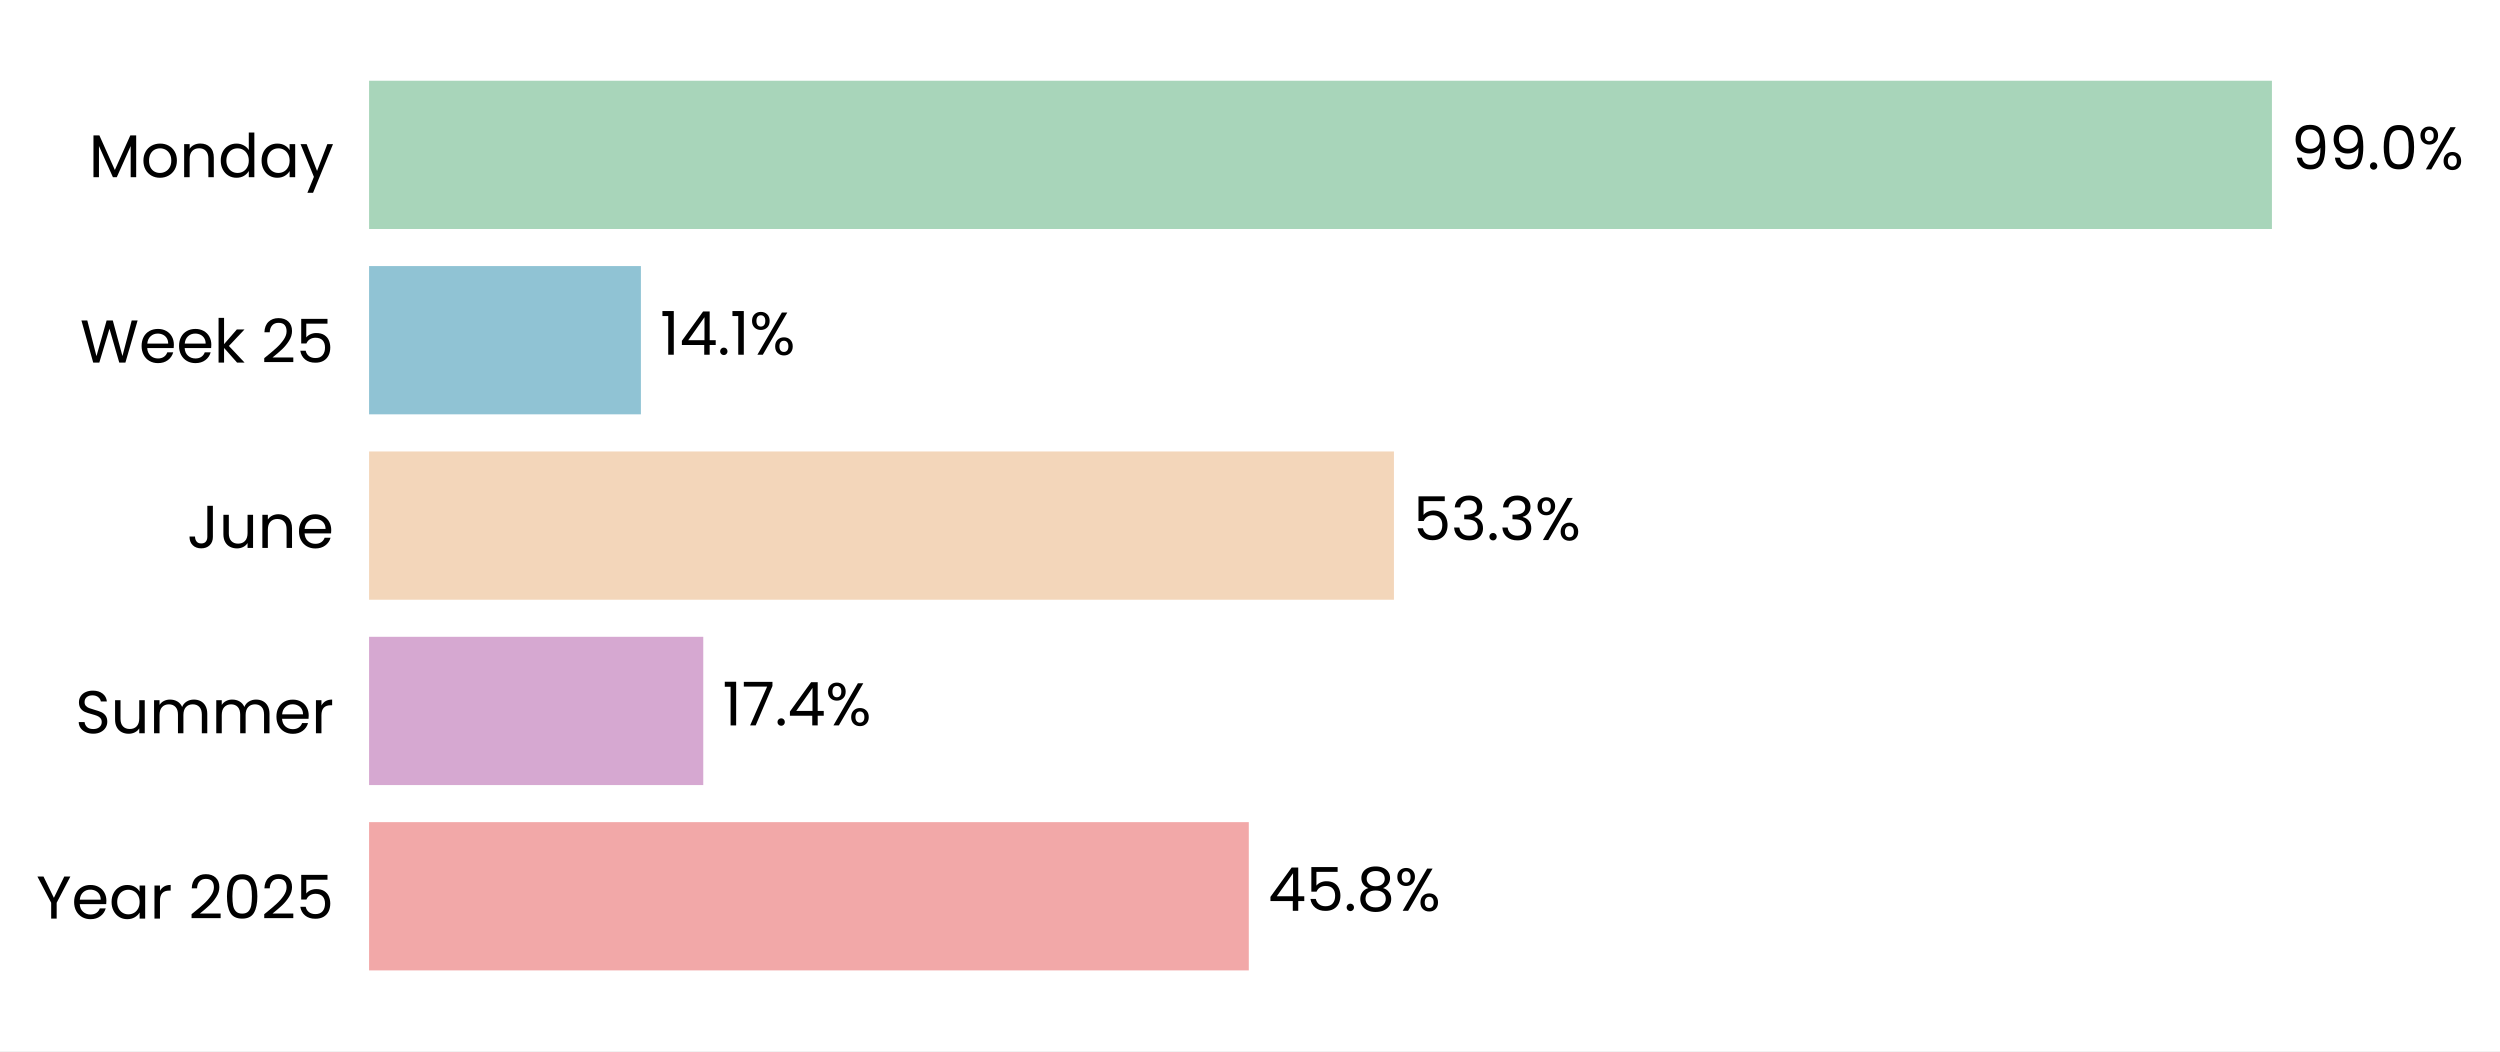
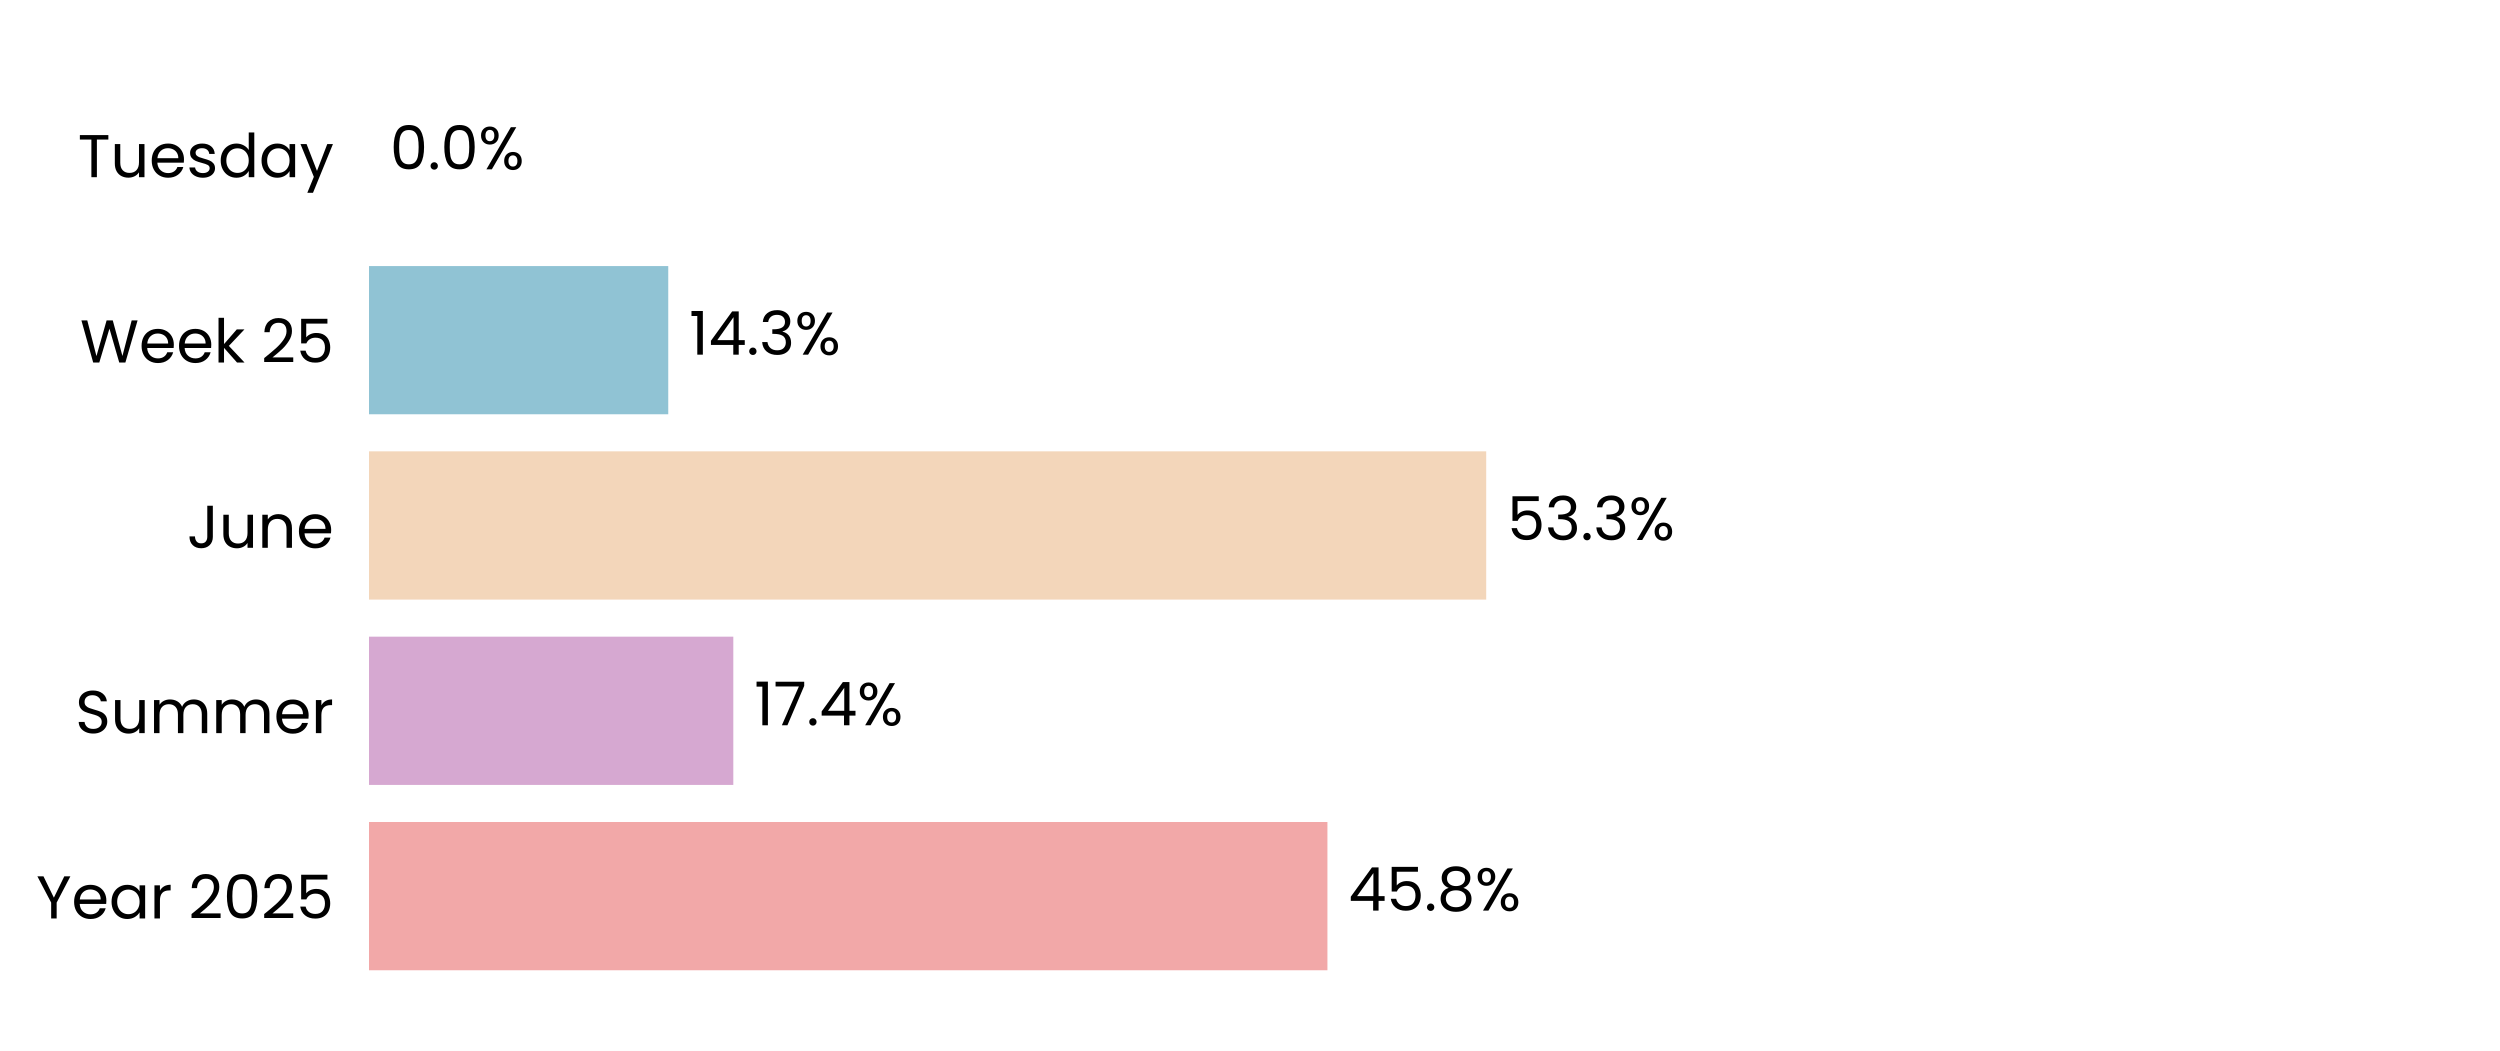
- <svg xmlns="http://www.w3.org/2000/svg" xmlns:xlink="http://www.w3.org/1999/xlink" width="496.599pt" height="208.8pt" viewBox="0 0 496.599 208.8" version="1.1">
+ <svg xmlns="http://www.w3.org/2000/svg" xmlns:xlink="http://www.w3.org/1999/xlink" width="496.691pt" height="208.8pt" viewBox="0 0 496.691 208.8" version="1.1">
  <defs>
    <style type="text/css">*{stroke-linejoin: round; stroke-linecap: butt}</style>
  </defs>
  <g id="figure_1">
    <g id="patch_1">
-       <path d="M 0 208.8  L 496.599 208.8  L 496.599 0  L 0 0  z " style="fill: #ffffff" />
+       <path d="M 0 208.8  L 496.691 208.8  L 496.691 0  L 0 0  z " style="fill: #ffffff" />
    </g>
    <g id="axes_1">
      <g id="patch_2">
-         <path d="M 73.311 201.6  L 455.274 201.6  L 455.274 7.2  L 73.311 7.2  z " style="fill: #ffffff" />
+         <path d="M 73.311 201.6  L 489.491 201.6  L 489.491 7.2  L 73.311 7.2  z " style="fill: #ffffff" />
      </g>
      <g id="patch_3">
-         <path d="M 73.311 192.764  L 248.061 192.764  L 248.061 163.309  L 73.311 163.309  z " clip-path="url(#p847430d729)" style="fill: #f2a8a8" />
+         <path d="M 73.311 192.764  L 263.728 192.764  L 263.728 163.309  L 73.311 163.309  z " clip-path="url(#pe39656b1f9)" style="fill: #f2a8a8" />
      </g>
      <g id="patch_4">
-         <path d="M 73.311 155.945  L 139.696 155.945  L 139.696 126.491  L 73.311 126.491  z " clip-path="url(#p847430d729)" style="fill: #d6a8d1" />
+         <path d="M 73.311 155.945  L 145.69 155.945  L 145.69 126.491  L 73.311 126.491  z " clip-path="url(#pe39656b1f9)" style="fill: #d6a8d1" />
      </g>
      <g id="patch_5">
-         <path d="M 73.311 119.127  L 276.892 119.127  L 276.892 89.673  L 73.311 89.673  z " clip-path="url(#p847430d729)" style="fill: #f3d6ba" />
+         <path d="M 73.311 119.127  L 295.274 119.127  L 295.274 89.673  L 73.311 89.673  z " clip-path="url(#pe39656b1f9)" style="fill: #f3d6ba" />
      </g>
      <g id="patch_6">
-         <path d="M 73.311 82.309  L 127.309 82.309  L 127.309 52.855  L 73.311 52.855  z " clip-path="url(#p847430d729)" style="fill: #90c3d4" />
+         <path d="M 73.311 82.309  L 132.766 82.309  L 132.766 52.855  L 73.311 52.855  z " clip-path="url(#pe39656b1f9)" style="fill: #90c3d4" />
      </g>
      <g id="patch_7">
-         <path d="M 73.311 45.491  L 451.295 45.491  L 451.295 16.036  L 73.311 16.036  z " clip-path="url(#p847430d729)" style="fill: #a8d5ba" />
+         <path d="M 73.311 45.491  L 73.311 45.491  L 73.311 16.036  L 73.311 16.036  z " clip-path="url(#pe39656b1f9)" style="fill: #a8d5ba" />
      </g>
      <g id="matplotlib.axis_1">
        <g id="ytick_1">
          <g id="text_1">
            <g transform="translate(7.2 182.4764) scale(0.12 -0.12)">
              <defs>
                <path id="Poppins-Regular-59" d="M 3616 4461  L 2163 1683  L 2163 0  L 1581 0  L 1581 1683  L 122 4461  L 768 4461  L 1869 2202  L 2970 4461  L 3616 4461  z " transform="scale(0.015625)" />
                <path id="Poppins-Regular-65" d="M 3693 1888  Q 3693 1722 3674 1536  L 870 1536  Q 902 1018 1225 726  Q 1549 435 2010 435  Q 2387 435 2640 611  Q 2893 787 2995 1082  L 3622 1082  Q 3482 576 3059 259  Q 2637 -58 2010 -58  Q 1510 -58 1116 166  Q 723 390 499 803  Q 275 1216 275 1760  Q 275 2304 492 2713  Q 710 3123 1104 3344  Q 1498 3565 2010 3565  Q 2509 3565 2893 3347  Q 3277 3130 3485 2749  Q 3693 2368 3693 1888  z M 3091 2010  Q 3091 2342 2944 2582  Q 2797 2822 2544 2947  Q 2291 3072 1984 3072  Q 1542 3072 1232 2790  Q 922 2509 877 2010  L 3091 2010  z " transform="scale(0.015625)" />
                <path id="Poppins-Regular-61" d="M 275 1766  Q 275 2304 492 2710  Q 710 3117 1091 3341  Q 1472 3565 1939 3565  Q 2400 3565 2739 3366  Q 3078 3168 3245 2867  L 3245 3507  L 3834 3507  L 3834 0  L 3245 0  L 3245 653  Q 3072 346 2729 144  Q 2387 -58 1933 -58  Q 1466 -58 1088 172  Q 710 403 492 819  Q 275 1235 275 1766  z M 3245 1760  Q 3245 2157 3085 2451  Q 2925 2746 2653 2902  Q 2381 3059 2054 3059  Q 1728 3059 1459 2905  Q 1190 2752 1030 2457  Q 870 2163 870 1766  Q 870 1363 1030 1065  Q 1190 768 1459 611  Q 1728 454 2054 454  Q 2381 454 2653 611  Q 2925 768 3085 1065  Q 3245 1363 3245 1760  z " transform="scale(0.015625)" />
                <path id="Poppins-Regular-72" d="M 1075 2938  Q 1229 3238 1513 3404  Q 1798 3571 2208 3571  L 2208 2970  L 2054 2970  Q 1075 2970 1075 1907  L 1075 0  L 493 0  L 493 3507  L 1075 3507  L 1075 2938  z " transform="scale(0.015625)" />
                <path id="Poppins-Regular-20" transform="scale(0.015625)" />
                <path id="Poppins-Regular-32" d="M 326 467  Q 1139 1120 1600 1539  Q 2061 1958 2377 2416  Q 2694 2874 2694 3315  Q 2694 3731 2492 3971  Q 2291 4211 1843 4211  Q 1408 4211 1168 3939  Q 928 3667 909 3213  L 346 3213  Q 371 3930 780 4320  Q 1190 4710 1837 4710  Q 2496 4710 2883 4345  Q 3270 3981 3270 3341  Q 3270 2810 2953 2307  Q 2637 1805 2233 1424  Q 1830 1043 1203 538  L 3405 538  L 3405 51  L 326 51  L 326 467  z " transform="scale(0.015625)" />
                <path id="Poppins-Regular-30" d="M 397 2362  Q 397 3462 755 4080  Q 1114 4698 2010 4698  Q 2899 4698 3257 4080  Q 3616 3462 3616 2362  Q 3616 1242 3257 621  Q 2899 0 2010 0  Q 1114 0 755 621  Q 397 1242 397 2362  z M 3040 2362  Q 3040 2918 2966 3305  Q 2893 3693 2665 3929  Q 2438 4166 2010 4166  Q 1574 4166 1347 3929  Q 1120 3693 1046 3305  Q 973 2918 973 2362  Q 973 1786 1046 1395  Q 1120 1005 1347 768  Q 1574 531 2010 531  Q 2438 531 2665 768  Q 2893 1005 2966 1395  Q 3040 1786 3040 2362  z " transform="scale(0.015625)" />
                <path id="Poppins-Regular-35" d="M 3347 4122  L 1101 4122  L 1101 2662  Q 1248 2867 1536 2998  Q 1824 3130 2157 3130  Q 2688 3130 3021 2909  Q 3354 2688 3498 2339  Q 3642 1990 3642 1600  Q 3642 1139 3469 774  Q 3296 410 2941 198  Q 2586 -13 2061 -13  Q 1389 -13 973 332  Q 557 678 467 1254  L 1037 1254  Q 1120 890 1389 685  Q 1658 480 2067 480  Q 2573 480 2829 784  Q 3085 1088 3085 1587  Q 3085 2086 2829 2358  Q 2573 2630 2074 2630  Q 1734 2630 1481 2467  Q 1229 2304 1114 2022  L 563 2022  L 563 4634  L 3347 4634  L 3347 4122  z " transform="scale(0.015625)" />
              </defs>
              <use xlink:href="#Poppins-Regular-59" />
              <use xlink:href="#Poppins-Regular-65" transform="translate(58.39999 0)" />
              <use xlink:href="#Poppins-Regular-61" transform="translate(120.4 0)" />
              <use xlink:href="#Poppins-Regular-72" transform="translate(188 0)" />
              <use xlink:href="#Poppins-Regular-20" transform="translate(225.3 0)" />
              <use xlink:href="#Poppins-Regular-32" transform="translate(252 0)" />
              <use xlink:href="#Poppins-Regular-30" transform="translate(309.4999 0)" />
              <use xlink:href="#Poppins-Regular-32" transform="translate(372.2999 0)" />
              <use xlink:href="#Poppins-Regular-35" transform="translate(429.7999 0)" />
            </g>
          </g>
        </g>
        <g id="ytick_2">
          <g id="text_2">
            <g transform="translate(14.95125 145.6582) scale(0.12 -0.12)">
              <defs>
                <path id="Poppins-Regular-53" d="M 1907 -45  Q 1466 -45 1117 112  Q 768 269 569 547  Q 371 826 365 1190  L 986 1190  Q 1018 877 1245 662  Q 1472 448 1907 448  Q 2323 448 2563 656  Q 2803 864 2803 1190  Q 2803 1446 2662 1606  Q 2522 1766 2310 1849  Q 2099 1933 1741 2029  Q 1299 2144 1033 2259  Q 768 2374 579 2620  Q 390 2867 390 3283  Q 390 3648 576 3929  Q 762 4211 1098 4364  Q 1434 4518 1869 4518  Q 2496 4518 2896 4204  Q 3296 3891 3347 3373  L 2707 3373  Q 2675 3629 2438 3824  Q 2202 4019 1811 4019  Q 1446 4019 1216 3830  Q 986 3642 986 3302  Q 986 3059 1123 2905  Q 1261 2752 1462 2672  Q 1664 2592 2029 2490  Q 2470 2368 2739 2249  Q 3008 2131 3200 1884  Q 3392 1638 3392 1216  Q 3392 890 3219 602  Q 3046 314 2707 134  Q 2368 -45 1907 -45  z " transform="scale(0.015625)" />
                <path id="Poppins-Regular-75" d="M 3603 3507  L 3603 0  L 3021 0  L 3021 518  Q 2854 250 2556 99  Q 2259 -51 1901 -51  Q 1491 -51 1164 118  Q 838 288 649 627  Q 461 966 461 1453  L 461 3507  L 1037 3507  L 1037 1530  Q 1037 1011 1299 732  Q 1562 454 2016 454  Q 2483 454 2752 742  Q 3021 1030 3021 1581  L 3021 3507  L 3603 3507  z " transform="scale(0.015625)" />
                <path id="Poppins-Regular-6d" d="M 4710 3571  Q 5120 3571 5440 3401  Q 5760 3232 5945 2893  Q 6131 2554 6131 2067  L 6131 0  L 5555 0  L 5555 1984  Q 5555 2509 5296 2787  Q 5037 3066 4595 3066  Q 4141 3066 3872 2774  Q 3603 2483 3603 1933  L 3603 0  L 3027 0  L 3027 1984  Q 3027 2509 2768 2787  Q 2509 3066 2067 3066  Q 1613 3066 1344 2774  Q 1075 2483 1075 1933  L 1075 0  L 493 0  L 493 3507  L 1075 3507  L 1075 3002  Q 1248 3277 1539 3424  Q 1830 3571 2182 3571  Q 2624 3571 2963 3372  Q 3302 3174 3469 2790  Q 3616 3162 3955 3366  Q 4294 3571 4710 3571  z " transform="scale(0.015625)" />
              </defs>
              <use xlink:href="#Poppins-Regular-53" />
              <use xlink:href="#Poppins-Regular-75" transform="translate(58.7 0)" />
              <use xlink:href="#Poppins-Regular-6d" transform="translate(122.7 0)" />
              <use xlink:href="#Poppins-Regular-6d" transform="translate(225.7 0)" />
              <use xlink:href="#Poppins-Regular-65" transform="translate(328.7 0)" />
              <use xlink:href="#Poppins-Regular-72" transform="translate(390.6999 0)" />
            </g>
          </g>
        </g>
        <g id="ytick_3">
          <g id="text_3">
            <g transform="translate(37.15125 108.84) scale(0.12 -0.12)">
              <defs>
                <path id="Poppins-Regular-4a" d="M 2739 4461  L 2739 1165  Q 2739 614 2400 284  Q 2061 -45 1504 -45  Q 941 -45 601 291  Q 262 627 262 1210  L 845 1210  Q 851 883 1014 678  Q 1178 474 1504 474  Q 1830 474 1990 669  Q 2150 864 2150 1165  L 2150 4461  L 2739 4461  z " transform="scale(0.015625)" />
                <path id="Poppins-Regular-6e" d="M 2202 3571  Q 2842 3571 3238 3184  Q 3635 2797 3635 2067  L 3635 0  L 3059 0  L 3059 1984  Q 3059 2509 2796 2787  Q 2534 3066 2080 3066  Q 1619 3066 1347 2778  Q 1075 2490 1075 1939  L 1075 0  L 493 0  L 493 3507  L 1075 3507  L 1075 3008  Q 1248 3277 1545 3424  Q 1843 3571 2202 3571  z " transform="scale(0.015625)" />
              </defs>
              <use xlink:href="#Poppins-Regular-4a" />
              <use xlink:href="#Poppins-Regular-75" transform="translate(52.99999 0)" />
              <use xlink:href="#Poppins-Regular-6e" transform="translate(117 0)" />
              <use xlink:href="#Poppins-Regular-65" transform="translate(181 0)" />
            </g>
          </g>
        </g>
        <g id="ytick_4">
          <g id="text_4">
            <g transform="translate(15.9 72.02182) scale(0.12 -0.12)">
              <defs>
                <path id="Poppins-Regular-57" d="M 6099 4461  L 4806 0  L 4154 0  L 3117 3590  L 2042 0  L 1395 -6  L 147 4461  L 768 4461  L 1741 678  L 2816 4461  L 3469 4461  L 4493 691  L 5472 4461  L 6099 4461  z " transform="scale(0.015625)" />
                <path id="Poppins-Regular-6b" d="M 2451 0  L 1075 1549  L 1075 0  L 493 0  L 493 4736  L 1075 4736  L 1075 1952  L 2426 3507  L 3238 3507  L 1587 1760  L 3245 0  L 2451 0  z " transform="scale(0.015625)" />
              </defs>
              <use xlink:href="#Poppins-Regular-57" />
              <use xlink:href="#Poppins-Regular-65" transform="translate(97.59999 0)" />
              <use xlink:href="#Poppins-Regular-65" transform="translate(159.6 0)" />
              <use xlink:href="#Poppins-Regular-6b" transform="translate(221.6 0)" />
              <use xlink:href="#Poppins-Regular-20" transform="translate(273.0999 0)" />
              <use xlink:href="#Poppins-Regular-32" transform="translate(299.7999 0)" />
              <use xlink:href="#Poppins-Regular-35" transform="translate(357.2999 0)" />
            </g>
          </g>
        </g>
        <g id="ytick_5">
          <g id="text_5">
-             <g transform="translate(17.64187 35.20364) scale(0.12 -0.12)">
+             <g transform="translate(15.4575 35.20364) scale(0.12 -0.12)">
              <defs>
-                 <path id="Poppins-Regular-4d" d="M 5018 4429  L 5018 0  L 4435 0  L 4435 3302  L 2963 0  L 2554 0  L 1075 3309  L 1075 0  L 493 0  L 493 4429  L 1120 4429  L 2758 768  L 4397 4429  L 5018 4429  z " transform="scale(0.015625)" />
-                 <path id="Poppins-Regular-6f" d="M 2022 -58  Q 1530 -58 1130 166  Q 730 390 502 803  Q 275 1216 275 1760  Q 275 2298 508 2710  Q 742 3123 1145 3344  Q 1549 3565 2048 3565  Q 2547 3565 2950 3344  Q 3354 3123 3587 2713  Q 3821 2304 3821 1760  Q 3821 1216 3581 803  Q 3341 390 2931 166  Q 2522 -58 2022 -58  z M 2022 454  Q 2336 454 2611 601  Q 2886 749 3056 1043  Q 3226 1338 3226 1760  Q 3226 2182 3059 2476  Q 2893 2771 2624 2915  Q 2355 3059 2042 3059  Q 1722 3059 1456 2915  Q 1190 2771 1030 2476  Q 870 2182 870 1760  Q 870 1331 1027 1036  Q 1184 742 1446 598  Q 1709 454 2022 454  z " transform="scale(0.015625)" />
+                 <path id="Poppins-Regular-54" d="M 3238 4461  L 3238 3987  L 2022 3987  L 2022 0  L 1440 0  L 1440 3987  L 218 3987  L 218 4461  L 3238 4461  z " transform="scale(0.015625)" />
+                 <path id="Poppins-Regular-73" d="M 1734 -58  Q 1331 -58 1011 80  Q 691 218 505 464  Q 320 710 301 1030  L 902 1030  Q 928 768 1149 601  Q 1370 435 1728 435  Q 2061 435 2253 582  Q 2445 730 2445 954  Q 2445 1184 2240 1296  Q 2035 1408 1606 1517  Q 1216 1619 969 1724  Q 723 1830 547 2038  Q 371 2246 371 2586  Q 371 2854 531 3078  Q 691 3302 985 3433  Q 1280 3565 1658 3565  Q 2240 3565 2598 3270  Q 2957 2976 2982 2464  L 2400 2464  Q 2381 2739 2179 2905  Q 1978 3072 1638 3072  Q 1325 3072 1139 2937  Q 954 2803 954 2586  Q 954 2413 1066 2301  Q 1178 2189 1347 2121  Q 1517 2054 1818 1971  Q 2195 1869 2432 1769  Q 2669 1670 2838 1472  Q 3008 1274 3014 954  Q 3014 666 2854 435  Q 2694 205 2403 73  Q 2112 -58 1734 -58  z " transform="scale(0.015625)" />
                <path id="Poppins-Regular-64" d="M 275 1766  Q 275 2304 492 2710  Q 710 3117 1091 3341  Q 1472 3565 1946 3565  Q 2355 3565 2707 3376  Q 3059 3187 3245 2880  L 3245 4736  L 3834 4736  L 3834 0  L 3245 0  L 3245 659  Q 3072 346 2733 144  Q 2394 -58 1939 -58  Q 1472 -58 1091 172  Q 710 403 492 819  Q 275 1235 275 1766  z M 3245 1760  Q 3245 2157 3085 2451  Q 2925 2746 2653 2902  Q 2381 3059 2054 3059  Q 1728 3059 1459 2905  Q 1190 2752 1030 2457  Q 870 2163 870 1766  Q 870 1363 1030 1065  Q 1190 768 1459 611  Q 1728 454 2054 454  Q 2381 454 2653 611  Q 2925 768 3085 1065  Q 3245 1363 3245 1760  z " transform="scale(0.015625)" />
                <path id="Poppins-Regular-79" d="M 3514 3507  L 1402 -1651  L 800 -1651  L 1491 38  L 77 3507  L 723 3507  L 1824 666  L 2912 3507  L 3514 3507  z " transform="scale(0.015625)" />
              </defs>
-               <use xlink:href="#Poppins-Regular-4d" />
-               <use xlink:href="#Poppins-Regular-6f" transform="translate(86.09999 0)" />
-               <use xlink:href="#Poppins-Regular-6e" transform="translate(150.1 0)" />
-               <use xlink:href="#Poppins-Regular-64" transform="translate(214.1 0)" />
-               <use xlink:href="#Poppins-Regular-61" transform="translate(281.7 0)" />
-               <use xlink:href="#Poppins-Regular-79" transform="translate(349.2999 0)" />
+               <use xlink:href="#Poppins-Regular-54" />
+               <use xlink:href="#Poppins-Regular-75" transform="translate(54.09999 0)" />
+               <use xlink:href="#Poppins-Regular-65" transform="translate(118.1 0)" />
+               <use xlink:href="#Poppins-Regular-73" transform="translate(180.1 0)" />
+               <use xlink:href="#Poppins-Regular-64" transform="translate(232.3 0)" />
+               <use xlink:href="#Poppins-Regular-61" transform="translate(299.8999 0)" />
+               <use xlink:href="#Poppins-Regular-79" transform="translate(367.4999 0)" />
            </g>
          </g>
        </g>
      </g>
      <g id="text_6">
-         <g transform="translate(251.881 180.9164) scale(0.12 -0.12)">
+         <g transform="translate(267.8897 180.9164) scale(0.12 -0.12)">
          <defs>
            <path id="Poppins-Regular-34" d="M 256 1030  L 256 1472  L 2502 4582  L 3200 4582  L 3200 1536  L 3840 1536  L 3840 1030  L 3200 1030  L 3200 0  L 2624 0  L 2624 1030  L 256 1030  z M 2650 3974  L 928 1536  L 2650 1536  L 2650 3974  z " transform="scale(0.015625)" />
            <path id="Poppins-Regular-2e" d="M 678 -38  Q 512 -38 397 77  Q 282 192 282 358  Q 282 525 397 640  Q 512 755 678 755  Q 838 755 950 640  Q 1062 525 1062 358  Q 1062 192 950 77  Q 838 -38 678 -38  z " transform="scale(0.015625)" />
            <path id="Poppins-Regular-38" d="M 1242 2406  Q 883 2547 691 2816  Q 499 3085 499 3469  Q 499 3814 672 4092  Q 845 4371 1187 4534  Q 1530 4698 2016 4698  Q 2502 4698 2844 4534  Q 3187 4371 3363 4092  Q 3539 3814 3539 3469  Q 3539 3098 3340 2819  Q 3142 2541 2797 2406  Q 3194 2285 3427 1981  Q 3661 1677 3661 1248  Q 3661 832 3456 521  Q 3251 211 2876 41  Q 2502 -128 2016 -128  Q 1530 -128 1162 41  Q 794 211 589 521  Q 384 832 384 1248  Q 384 1677 614 1984  Q 845 2291 1242 2406  z M 2976 3398  Q 2976 3789 2720 4000  Q 2464 4211 2016 4211  Q 1574 4211 1318 4000  Q 1062 3789 1062 3392  Q 1062 3034 1328 2816  Q 1594 2598 2016 2598  Q 2445 2598 2710 2819  Q 2976 3040 2976 3398  z M 2016 2150  Q 1542 2150 1241 1929  Q 941 1709 941 1267  Q 941 858 1232 608  Q 1523 358 2016 358  Q 2509 358 2797 608  Q 3085 858 3085 1267  Q 3085 1696 2790 1923  Q 2496 2150 2016 2150  z " transform="scale(0.015625)" />
            <path id="Poppins-Regular-25" d="M 269 3584  Q 269 4019 531 4278  Q 794 4538 1203 4538  Q 1613 4538 1875 4278  Q 2138 4019 2138 3584  Q 2138 3142 1875 2883  Q 1613 2624 1203 2624  Q 794 2624 531 2883  Q 269 3142 269 3584  z M 4006 4467  L 1414 0  L 838 0  L 3430 4467  L 4006 4467  z M 1203 4179  Q 986 4179 861 4028  Q 736 3878 736 3584  Q 736 3290 861 3136  Q 986 2982 1203 2982  Q 1421 2982 1549 3139  Q 1677 3296 1677 3584  Q 1677 3878 1549 4028  Q 1421 4179 1203 4179  z M 2720 883  Q 2720 1325 2982 1584  Q 3245 1843 3654 1843  Q 4064 1843 4323 1584  Q 4582 1325 4582 883  Q 4582 448 4323 185  Q 4064 -77 3654 -77  Q 3245 -77 2982 182  Q 2720 442 2720 883  z M 3648 1478  Q 3430 1478 3302 1328  Q 3174 1178 3174 883  Q 3174 595 3302 444  Q 3430 294 3648 294  Q 3866 294 3994 444  Q 4122 595 4122 883  Q 4122 1178 3994 1328  Q 3866 1478 3648 1478  z " transform="scale(0.015625)" />
          </defs>
          <use xlink:href="#Poppins-Regular-34" />
          <use xlink:href="#Poppins-Regular-35" transform="translate(62.89999 0)" />
          <use xlink:href="#Poppins-Regular-2e" transform="translate(125.7 0)" />
          <use xlink:href="#Poppins-Regular-38" transform="translate(146.7 0)" />
          <use xlink:href="#Poppins-Regular-25" transform="translate(209.8 0)" />
        </g>
      </g>
      <g id="text_7">
-         <g transform="translate(143.5159 144.0982) scale(0.12 -0.12)">
+         <g transform="translate(149.8522 144.0982) scale(0.12 -0.12)">
          <defs>
            <path id="Poppins-Regular-31" d="M 243 4096  L 243 4627  L 1446 4627  L 1446 0  L 858 0  L 858 4096  L 243 4096  z " transform="scale(0.015625)" />
            <path id="Poppins-Regular-37" d="M 3245 4173  L 1466 0  L 877 0  L 2682 4115  L 211 4115  L 211 4614  L 3245 4614  L 3245 4173  z " transform="scale(0.015625)" />
          </defs>
          <use xlink:href="#Poppins-Regular-31" />
          <use xlink:href="#Poppins-Regular-37" transform="translate(31.99998 0)" />
          <use xlink:href="#Poppins-Regular-2e" transform="translate(86.59998 0)" />
          <use xlink:href="#Poppins-Regular-34" transform="translate(107.6 0)" />
          <use xlink:href="#Poppins-Regular-25" transform="translate(170.5 0)" />
        </g>
      </g>
      <g id="text_8">
-         <g transform="translate(280.7117 107.28) scale(0.12 -0.12)">
+         <g transform="translate(299.4357 107.28) scale(0.12 -0.12)">
          <defs>
            <path id="Poppins-Regular-33" d="M 384 3462  Q 429 4051 838 4384  Q 1248 4717 1901 4717  Q 2336 4717 2653 4560  Q 2970 4403 3133 4134  Q 3296 3866 3296 3526  Q 3296 3130 3069 2842  Q 2842 2554 2477 2470  L 2477 2438  Q 2893 2336 3136 2035  Q 3379 1734 3379 1248  Q 3379 883 3212 592  Q 3046 301 2713 134  Q 2381 -32 1914 -32  Q 1235 -32 800 323  Q 365 678 314 1331  L 877 1331  Q 922 947 1190 704  Q 1459 461 1907 461  Q 2355 461 2588 694  Q 2822 928 2822 1299  Q 2822 1779 2502 1990  Q 2182 2202 1536 2202  L 1389 2202  L 1389 2688  L 1542 2688  Q 2131 2694 2432 2883  Q 2733 3072 2733 3469  Q 2733 3808 2512 4013  Q 2291 4218 1882 4218  Q 1485 4218 1241 4013  Q 998 3808 954 3462  L 384 3462  z " transform="scale(0.015625)" />
          </defs>
          <use xlink:href="#Poppins-Regular-35" />
          <use xlink:href="#Poppins-Regular-33" transform="translate(62.79999 0)" />
          <use xlink:href="#Poppins-Regular-2e" transform="translate(121.7 0)" />
          <use xlink:href="#Poppins-Regular-33" transform="translate(142.7 0)" />
          <use xlink:href="#Poppins-Regular-25" transform="translate(201.6 0)" />
        </g>
      </g>
      <g id="text_9">
-         <g transform="translate(131.1286 70.46182) scale(0.12 -0.12)">
+         <g transform="translate(136.9273 70.46182) scale(0.12 -0.12)">
          <use xlink:href="#Poppins-Regular-31" />
          <use xlink:href="#Poppins-Regular-34" transform="translate(31.99998 0)" />
          <use xlink:href="#Poppins-Regular-2e" transform="translate(94.89998 0)" />
-           <use xlink:href="#Poppins-Regular-31" transform="translate(115.9 0)" />
-           <use xlink:href="#Poppins-Regular-25" transform="translate(147.8999 0)" />
+           <use xlink:href="#Poppins-Regular-33" transform="translate(115.9 0)" />
+           <use xlink:href="#Poppins-Regular-25" transform="translate(174.8 0)" />
        </g>
      </g>
      <g id="text_10">
-         <g transform="translate(455.1148 33.64364) scale(0.12 -0.12)">
-           <defs>
-             <path id="Poppins-Regular-39" d="M 1146 1242  Q 1210 877 1443 678  Q 1677 480 2074 480  Q 2605 480 2857 896  Q 3110 1312 3098 2298  Q 2963 2010 2649 1846  Q 2336 1683 1952 1683  Q 1523 1683 1187 1859  Q 851 2035 659 2374  Q 467 2714 467 3194  Q 467 3878 864 4297  Q 1261 4717 1990 4717  Q 2886 4717 3248 4134  Q 3610 3552 3610 2400  Q 3610 1594 3466 1069  Q 3322 544 2979 269  Q 2637 -6 2042 -6  Q 1389 -6 1024 346  Q 659 698 608 1242  L 1146 1242  z M 2048 2176  Q 2477 2176 2752 2441  Q 3027 2707 3027 3162  Q 3027 3642 2758 3936  Q 2490 4230 2003 4230  Q 1555 4230 1289 3948  Q 1024 3667 1024 3206  Q 1024 2739 1286 2457  Q 1549 2176 2048 2176  z " transform="scale(0.015625)" />
-           </defs>
-           <use xlink:href="#Poppins-Regular-39" />
-           <use xlink:href="#Poppins-Regular-39" transform="translate(62.99999 0)" />
-           <use xlink:href="#Poppins-Regular-2e" transform="translate(126 0)" />
-           <use xlink:href="#Poppins-Regular-30" transform="translate(147 0)" />
-           <use xlink:href="#Poppins-Regular-25" transform="translate(209.7999 0)" />
+         <g transform="translate(77.47305 33.64364) scale(0.12 -0.12)">
+           <use xlink:href="#Poppins-Regular-30" />
+           <use xlink:href="#Poppins-Regular-2e" transform="translate(62.79999 0)" />
+           <use xlink:href="#Poppins-Regular-30" transform="translate(83.79997 0)" />
+           <use xlink:href="#Poppins-Regular-25" transform="translate(146.6 0)" />
        </g>
      </g>
    </g>
  </g>
  <defs>
-     <clipPath id="p847430d729">
-       <rect x="73.311" y="7.2" width="381.963" height="194.4" />
+     <clipPath id="pe39656b1f9">
+       <rect x="73.311" y="7.2" width="416.18" height="194.4" />
    </clipPath>
  </defs>
</svg>
